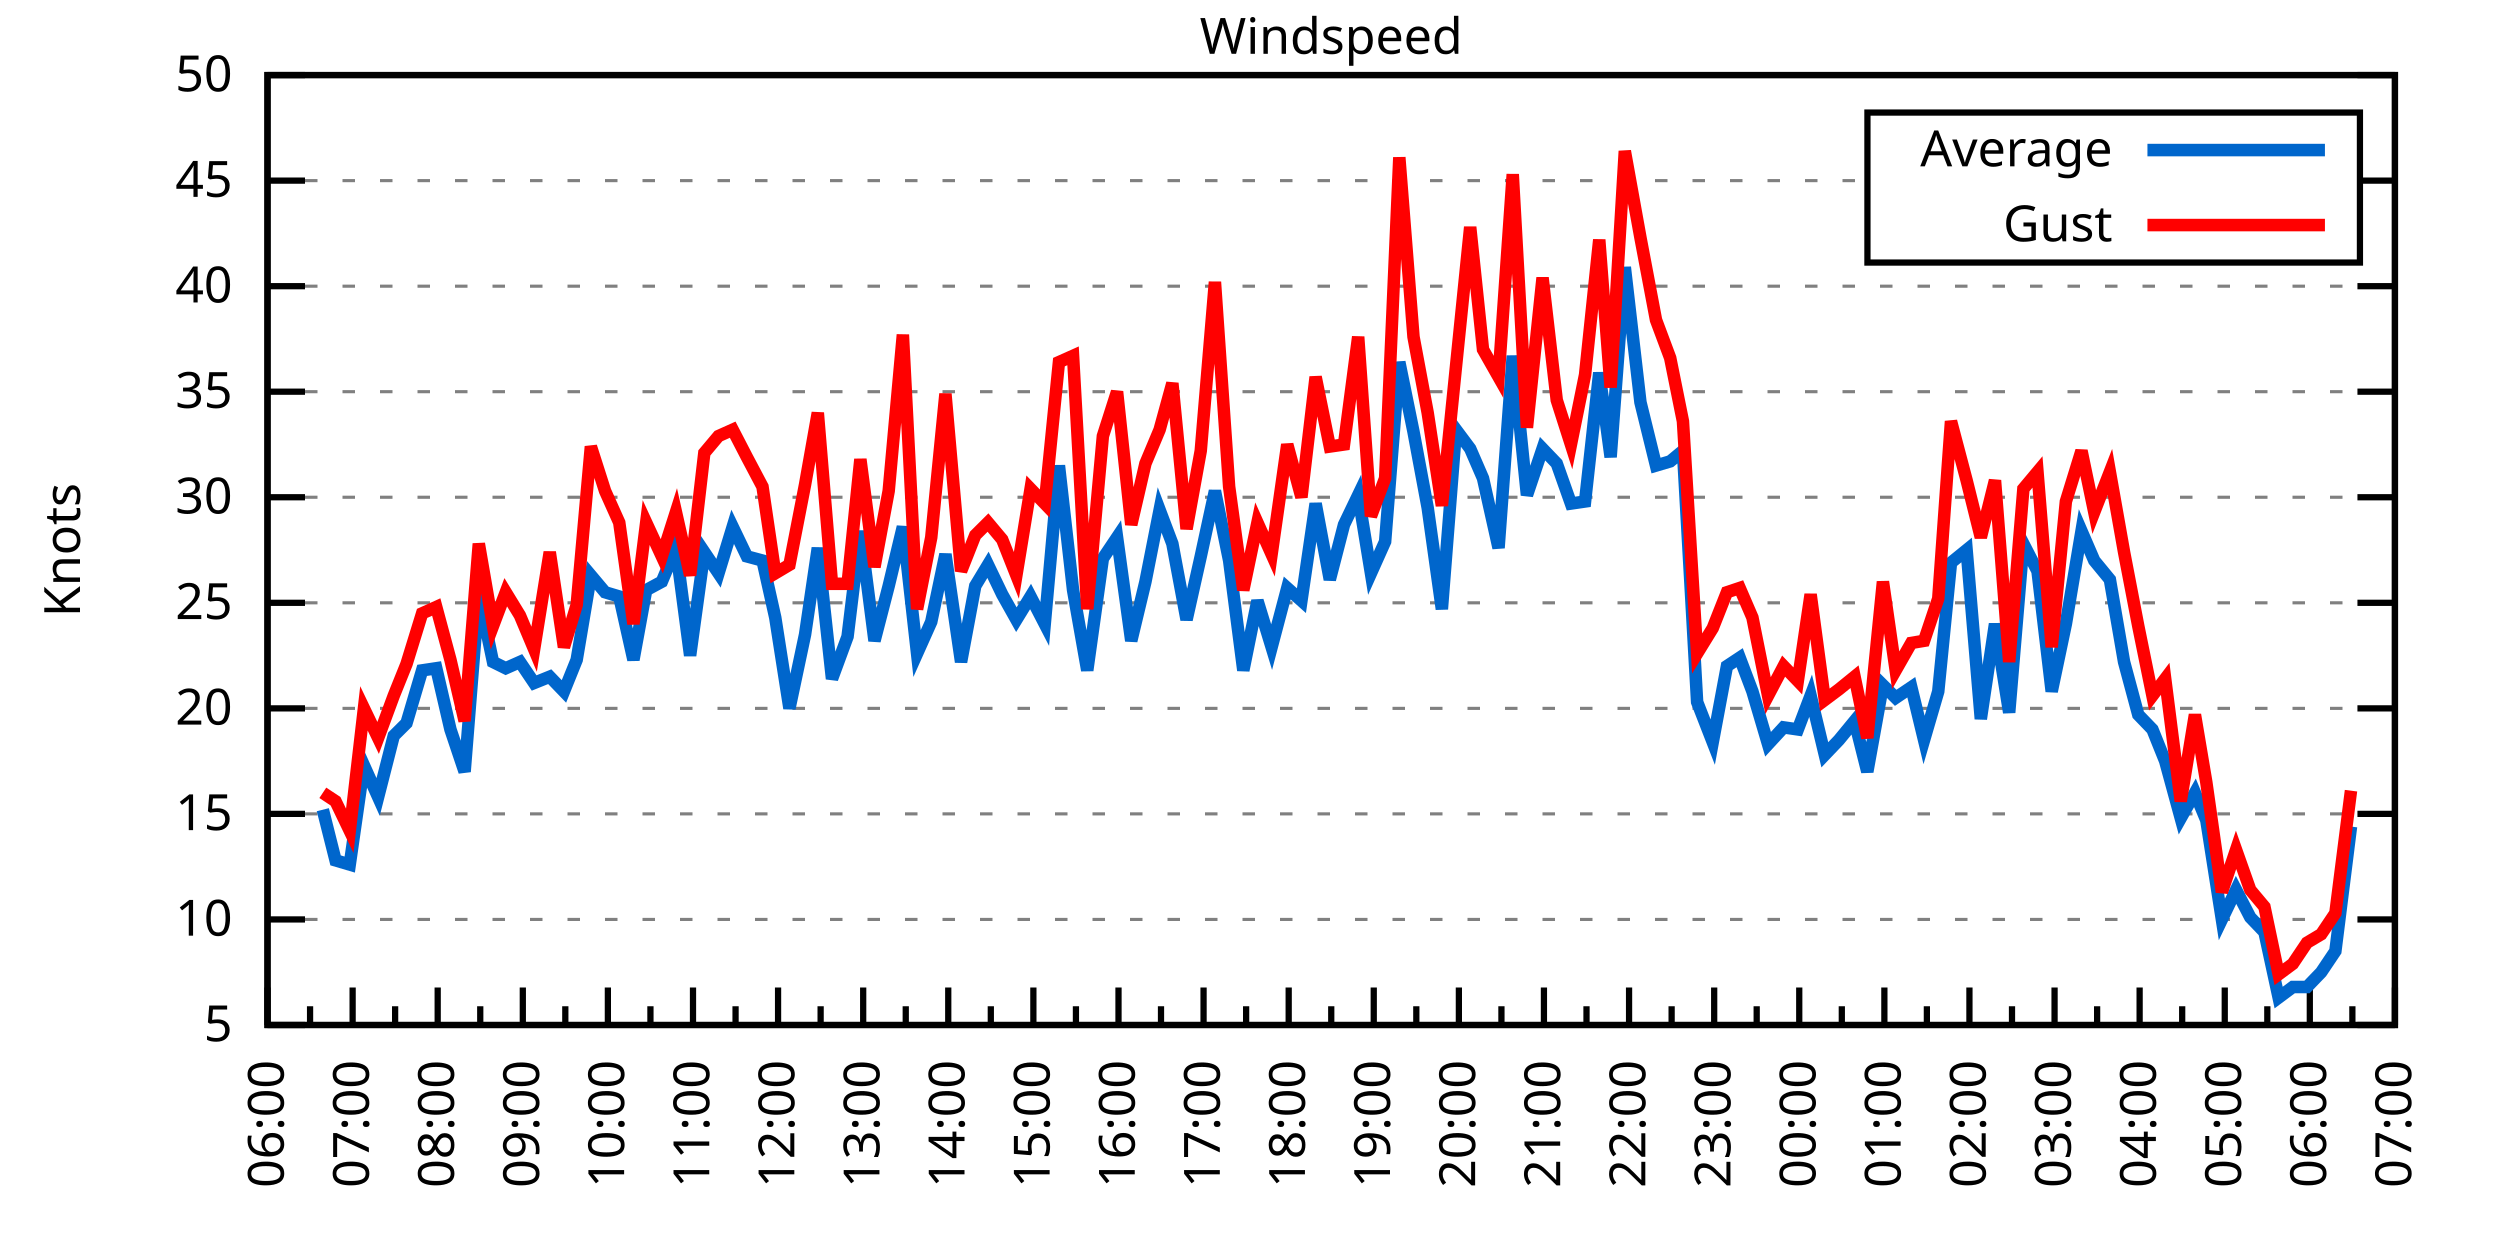
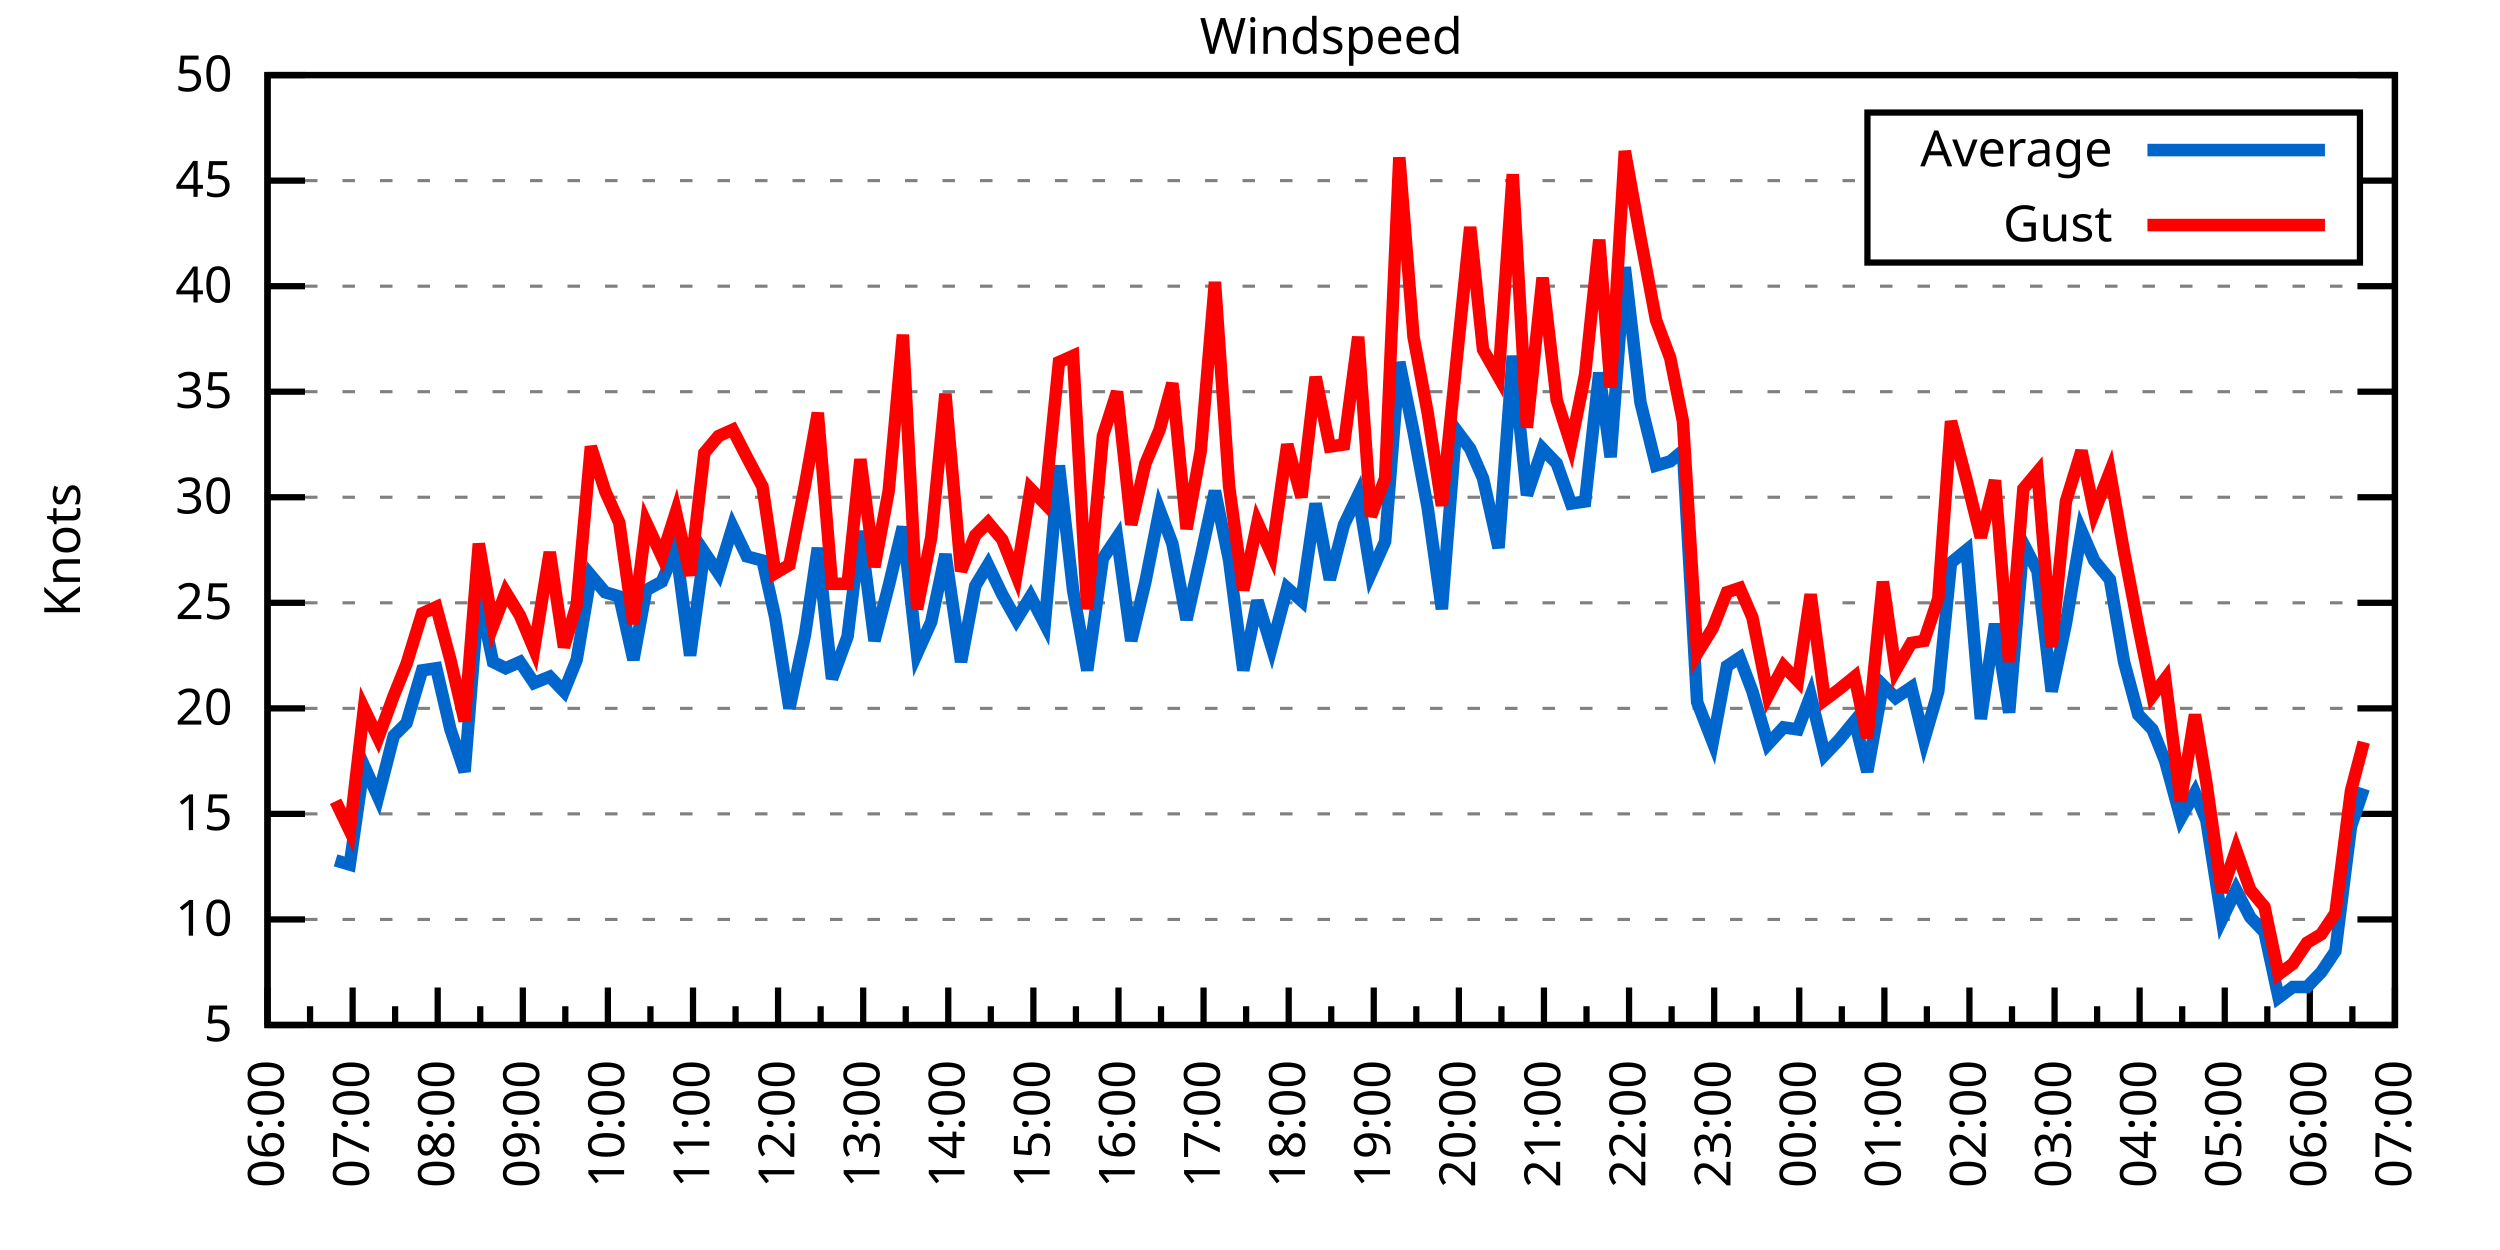
<svg xmlns="http://www.w3.org/2000/svg" xmlns:xlink="http://www.w3.org/1999/xlink" width="400" height="200" viewBox="0 0 400 200">
  <g id="gnuplot_canvas">
    <rect x="0" y="0" width="400" height="200" fill="none" />
    <defs>
      <circle id="gpDot" r="0.5" stroke-width="0.5" stroke="currentColor" />
      <path id="gpPt0" stroke-width="0.333" stroke="currentColor" d="M-1,0 h2 M0,-1 v2" />
      <path id="gpPt1" stroke-width="0.333" stroke="currentColor" d="M-1,-1 L1,1 M1,-1 L-1,1" />
      <path id="gpPt2" stroke-width="0.333" stroke="currentColor" d="M-1,0 L1,0 M0,-1 L0,1 M-1,-1 L1,1 M-1,1 L1,-1" />
      <rect id="gpPt3" stroke-width="0.333" stroke="currentColor" x="-1" y="-1" width="2" height="2" />
      <rect id="gpPt4" stroke-width="0.333" stroke="currentColor" fill="currentColor" x="-1" y="-1" width="2" height="2" />
      <circle id="gpPt5" stroke-width="0.333" stroke="currentColor" cx="0" cy="0" r="1" />
      <use xlink:href="#gpPt5" id="gpPt6" fill="currentColor" stroke="none" />
      <path id="gpPt7" stroke-width="0.333" stroke="currentColor" d="M0,-1.33 L-1.33,0.67 L1.33,0.67 z" />
      <use xlink:href="#gpPt7" id="gpPt8" fill="currentColor" stroke="none" />
      <use xlink:href="#gpPt7" id="gpPt9" stroke="currentColor" transform="rotate(180)" />
      <use xlink:href="#gpPt9" id="gpPt10" fill="currentColor" stroke="none" />
      <use xlink:href="#gpPt3" id="gpPt11" stroke="currentColor" transform="rotate(45)" />
      <use xlink:href="#gpPt11" id="gpPt12" fill="currentColor" stroke="none" />
      <path id="gpPt13" stroke-width="0.333" stroke="currentColor" d="M0,1.330 L1.265,0.411 L0.782,-1.067 L-0.782,-1.076 L-1.265,0.411 z" />
      <use xlink:href="#gpPt13" id="gpPt14" fill="currentColor" stroke="none" />
      <filter id="textbox" filterUnits="objectBoundingBox" x="0" y="0" height="1" width="1">
        <feFlood flood-color="white" flood-opacity="1" result="bgnd" />
        <feComposite in="SourceGraphic" in2="bgnd" operator="atop" />
      </filter>
      <filter id="greybox" filterUnits="objectBoundingBox" x="0" y="0" height="1" width="1">
        <feFlood flood-color="lightgrey" flood-opacity="1" result="grey" />
        <feComposite in="SourceGraphic" in2="grey" operator="atop" />
      </filter>
    </defs>
    <g fill="none" color="white" stroke="currentColor" stroke-width="1.00" stroke-linecap="butt" stroke-linejoin="miter">
</g>
    <g fill="none" color="black" stroke="currentColor" stroke-width="1.00" stroke-linecap="butt" stroke-linejoin="miter">
      <g stroke="none" shape-rendering="crispEdges">
        <polygon fill="rgb(255, 255, 255)" points="42.80,164.00 383.18,164.00 383.18,12.02 42.80,12.02 " />
      </g>
    </g>
    <g fill="none" color="black" stroke="currentColor" stroke-width="1.00" stroke-linecap="butt" stroke-linejoin="miter">
</g>
    <g fill="none" color="black" stroke="black" stroke-width="0.50" stroke-linecap="butt" stroke-linejoin="miter">
</g>
    <g fill="none" color="gray" stroke="currentColor" stroke-width="0.50" stroke-linecap="butt" stroke-linejoin="miter">
      <path stroke="gray" stroke-dasharray="2,4" class="gridline" d="M42.80,164.00 L383.19,164.00  " />
    </g>
    <g fill="none" color="gray" stroke="gray" stroke-width="1.00" stroke-linecap="butt" stroke-linejoin="miter">
</g>
    <g fill="none" color="black" stroke="currentColor" stroke-width="1.00" stroke-linecap="butt" stroke-linejoin="miter">
      <path stroke="black" d="M42.80,164.00 L48.80,164.00 M383.19,164.00 L377.19,164.00  " />
      <g transform="translate(37.20,166.60)" stroke="none" fill="black" font-family="Sans" font-size="8.00" text-anchor="end">
        <text>
          <tspan font-family="Sans"> 5</tspan>
        </text>
      </g>
    </g>
    <g fill="none" color="black" stroke="currentColor" stroke-width="1.00" stroke-linecap="butt" stroke-linejoin="miter">
</g>
    <g fill="none" color="black" stroke="black" stroke-width="0.50" stroke-linecap="butt" stroke-linejoin="miter">
</g>
    <g fill="none" color="gray" stroke="currentColor" stroke-width="0.50" stroke-linecap="butt" stroke-linejoin="miter">
      <path stroke="gray" stroke-dasharray="2,4" class="gridline" d="M42.80,147.11 L383.19,147.11  " />
    </g>
    <g fill="none" color="gray" stroke="gray" stroke-width="1.00" stroke-linecap="butt" stroke-linejoin="miter">
</g>
    <g fill="none" color="black" stroke="currentColor" stroke-width="1.00" stroke-linecap="butt" stroke-linejoin="miter">
      <path stroke="black" d="M42.80,147.11 L48.80,147.11 M383.19,147.11 L377.19,147.11  " />
      <g transform="translate(37.20,149.71)" stroke="none" fill="black" font-family="Sans" font-size="8.00" text-anchor="end">
        <text>
          <tspan font-family="Sans"> 10</tspan>
        </text>
      </g>
    </g>
    <g fill="none" color="black" stroke="currentColor" stroke-width="1.00" stroke-linecap="butt" stroke-linejoin="miter">
</g>
    <g fill="none" color="black" stroke="black" stroke-width="0.50" stroke-linecap="butt" stroke-linejoin="miter">
</g>
    <g fill="none" color="gray" stroke="currentColor" stroke-width="0.50" stroke-linecap="butt" stroke-linejoin="miter">
      <path stroke="gray" stroke-dasharray="2,4" class="gridline" d="M42.80,130.22 L383.19,130.22  " />
    </g>
    <g fill="none" color="gray" stroke="gray" stroke-width="1.00" stroke-linecap="butt" stroke-linejoin="miter">
</g>
    <g fill="none" color="black" stroke="currentColor" stroke-width="1.00" stroke-linecap="butt" stroke-linejoin="miter">
      <path stroke="black" d="M42.80,130.22 L48.80,130.22 M383.19,130.22 L377.19,130.22  " />
      <g transform="translate(37.20,132.82)" stroke="none" fill="black" font-family="Sans" font-size="8.00" text-anchor="end">
        <text>
          <tspan font-family="Sans"> 15</tspan>
        </text>
      </g>
    </g>
    <g fill="none" color="black" stroke="currentColor" stroke-width="1.00" stroke-linecap="butt" stroke-linejoin="miter">
</g>
    <g fill="none" color="black" stroke="black" stroke-width="0.50" stroke-linecap="butt" stroke-linejoin="miter">
</g>
    <g fill="none" color="gray" stroke="currentColor" stroke-width="0.50" stroke-linecap="butt" stroke-linejoin="miter">
      <path stroke="gray" stroke-dasharray="2,4" class="gridline" d="M42.80,113.34 L383.19,113.34  " />
    </g>
    <g fill="none" color="gray" stroke="gray" stroke-width="1.00" stroke-linecap="butt" stroke-linejoin="miter">
</g>
    <g fill="none" color="black" stroke="currentColor" stroke-width="1.00" stroke-linecap="butt" stroke-linejoin="miter">
      <path stroke="black" d="M42.80,113.34 L48.80,113.34 M383.19,113.34 L377.19,113.34  " />
      <g transform="translate(37.20,115.94)" stroke="none" fill="black" font-family="Sans" font-size="8.00" text-anchor="end">
        <text>
          <tspan font-family="Sans"> 20</tspan>
        </text>
      </g>
    </g>
    <g fill="none" color="black" stroke="currentColor" stroke-width="1.00" stroke-linecap="butt" stroke-linejoin="miter">
</g>
    <g fill="none" color="black" stroke="black" stroke-width="0.50" stroke-linecap="butt" stroke-linejoin="miter">
</g>
    <g fill="none" color="gray" stroke="currentColor" stroke-width="0.50" stroke-linecap="butt" stroke-linejoin="miter">
      <path stroke="gray" stroke-dasharray="2,4" class="gridline" d="M42.80,96.45 L383.19,96.45  " />
    </g>
    <g fill="none" color="gray" stroke="gray" stroke-width="1.00" stroke-linecap="butt" stroke-linejoin="miter">
</g>
    <g fill="none" color="black" stroke="currentColor" stroke-width="1.00" stroke-linecap="butt" stroke-linejoin="miter">
      <path stroke="black" d="M42.80,96.45 L48.80,96.45 M383.19,96.45 L377.19,96.45  " />
      <g transform="translate(37.20,99.05)" stroke="none" fill="black" font-family="Sans" font-size="8.00" text-anchor="end">
        <text>
          <tspan font-family="Sans"> 25</tspan>
        </text>
      </g>
    </g>
    <g fill="none" color="black" stroke="currentColor" stroke-width="1.00" stroke-linecap="butt" stroke-linejoin="miter">
</g>
    <g fill="none" color="black" stroke="black" stroke-width="0.50" stroke-linecap="butt" stroke-linejoin="miter">
</g>
    <g fill="none" color="gray" stroke="currentColor" stroke-width="0.50" stroke-linecap="butt" stroke-linejoin="miter">
      <path stroke="gray" stroke-dasharray="2,4" class="gridline" d="M42.80,79.56 L383.19,79.56  " />
    </g>
    <g fill="none" color="gray" stroke="gray" stroke-width="1.00" stroke-linecap="butt" stroke-linejoin="miter">
</g>
    <g fill="none" color="black" stroke="currentColor" stroke-width="1.00" stroke-linecap="butt" stroke-linejoin="miter">
      <path stroke="black" d="M42.80,79.56 L48.80,79.56 M383.19,79.56 L377.19,79.56  " />
      <g transform="translate(37.20,82.16)" stroke="none" fill="black" font-family="Sans" font-size="8.00" text-anchor="end">
        <text>
          <tspan font-family="Sans"> 30</tspan>
        </text>
      </g>
    </g>
    <g fill="none" color="black" stroke="currentColor" stroke-width="1.00" stroke-linecap="butt" stroke-linejoin="miter">
</g>
    <g fill="none" color="black" stroke="black" stroke-width="0.50" stroke-linecap="butt" stroke-linejoin="miter">
</g>
    <g fill="none" color="gray" stroke="currentColor" stroke-width="0.50" stroke-linecap="butt" stroke-linejoin="miter">
      <path stroke="gray" stroke-dasharray="2,4" class="gridline" d="M42.80,62.67 L383.19,62.67  " />
    </g>
    <g fill="none" color="gray" stroke="gray" stroke-width="1.00" stroke-linecap="butt" stroke-linejoin="miter">
</g>
    <g fill="none" color="black" stroke="currentColor" stroke-width="1.00" stroke-linecap="butt" stroke-linejoin="miter">
      <path stroke="black" d="M42.80,62.67 L48.80,62.67 M383.19,62.67 L377.19,62.67  " />
      <g transform="translate(37.20,65.27)" stroke="none" fill="black" font-family="Sans" font-size="8.00" text-anchor="end">
        <text>
          <tspan font-family="Sans"> 35</tspan>
        </text>
      </g>
    </g>
    <g fill="none" color="black" stroke="currentColor" stroke-width="1.00" stroke-linecap="butt" stroke-linejoin="miter">
</g>
    <g fill="none" color="black" stroke="black" stroke-width="0.50" stroke-linecap="butt" stroke-linejoin="miter">
</g>
    <g fill="none" color="gray" stroke="currentColor" stroke-width="0.50" stroke-linecap="butt" stroke-linejoin="miter">
      <path stroke="gray" stroke-dasharray="2,4" class="gridline" d="M42.80,45.79 L383.19,45.79  " />
    </g>
    <g fill="none" color="gray" stroke="gray" stroke-width="1.00" stroke-linecap="butt" stroke-linejoin="miter">
</g>
    <g fill="none" color="black" stroke="currentColor" stroke-width="1.00" stroke-linecap="butt" stroke-linejoin="miter">
      <path stroke="black" d="M42.80,45.79 L48.80,45.79 M383.19,45.79 L377.19,45.79  " />
      <g transform="translate(37.20,48.39)" stroke="none" fill="black" font-family="Sans" font-size="8.00" text-anchor="end">
        <text>
          <tspan font-family="Sans"> 40</tspan>
        </text>
      </g>
    </g>
    <g fill="none" color="black" stroke="currentColor" stroke-width="1.00" stroke-linecap="butt" stroke-linejoin="miter">
</g>
    <g fill="none" color="black" stroke="black" stroke-width="0.50" stroke-linecap="butt" stroke-linejoin="miter">
</g>
    <g fill="none" color="gray" stroke="currentColor" stroke-width="0.50" stroke-linecap="butt" stroke-linejoin="miter">
      <path stroke="gray" stroke-dasharray="2,4" class="gridline" d="M42.80,28.90 L298.79,28.90 M377.59,28.90 L383.19,28.90  " />
    </g>
    <g fill="none" color="gray" stroke="gray" stroke-width="1.00" stroke-linecap="butt" stroke-linejoin="miter">
</g>
    <g fill="none" color="black" stroke="currentColor" stroke-width="1.00" stroke-linecap="butt" stroke-linejoin="miter">
      <path stroke="black" d="M42.80,28.90 L48.80,28.90 M383.19,28.90 L377.19,28.90  " />
      <g transform="translate(37.20,31.50)" stroke="none" fill="black" font-family="Sans" font-size="8.00" text-anchor="end">
        <text>
          <tspan font-family="Sans"> 45</tspan>
        </text>
      </g>
    </g>
    <g fill="none" color="black" stroke="currentColor" stroke-width="1.00" stroke-linecap="butt" stroke-linejoin="miter">
</g>
    <g fill="none" color="black" stroke="black" stroke-width="0.50" stroke-linecap="butt" stroke-linejoin="miter">
</g>
    <g fill="none" color="gray" stroke="currentColor" stroke-width="0.50" stroke-linecap="butt" stroke-linejoin="miter">
      <path stroke="gray" stroke-dasharray="2,4" class="gridline" d="M42.80,12.01 L383.19,12.01  " />
    </g>
    <g fill="none" color="gray" stroke="gray" stroke-width="1.00" stroke-linecap="butt" stroke-linejoin="miter">
</g>
    <g fill="none" color="black" stroke="currentColor" stroke-width="1.00" stroke-linecap="butt" stroke-linejoin="miter">
      <path stroke="black" d="M42.80,12.01 L48.80,12.01 M383.19,12.01 L377.19,12.01  " />
      <g transform="translate(37.20,14.61)" stroke="none" fill="black" font-family="Sans" font-size="8.00" text-anchor="end">
        <text>
          <tspan font-family="Sans"> 50</tspan>
        </text>
      </g>
    </g>
    <g fill="none" color="black" stroke="currentColor" stroke-width="1.00" stroke-linecap="butt" stroke-linejoin="miter">
      <path stroke="black" d="M42.80,164.00 L42.80,158.00  " />
      <g transform="translate(45.40,169.60) rotate(270)" stroke="none" fill="black" font-family="Sans" font-size="8.00" text-anchor="end">
        <text>
          <tspan font-family="Sans">06:00</tspan>
        </text>
      </g>
    </g>
    <g fill="none" color="black" stroke="currentColor" stroke-width="1.00" stroke-linecap="butt" stroke-linejoin="miter">
      <path stroke="black" d="M49.61,164.00 L49.61,161.00 M56.42,164.00 L56.42,158.00  " />
      <g transform="translate(59.02,169.60) rotate(270)" stroke="none" fill="black" font-family="Sans" font-size="8.00" text-anchor="end">
        <text>
          <tspan font-family="Sans">07:00</tspan>
        </text>
      </g>
    </g>
    <g fill="none" color="black" stroke="currentColor" stroke-width="1.00" stroke-linecap="butt" stroke-linejoin="miter">
      <path stroke="black" d="M63.22,164.00 L63.22,161.00 M70.03,164.00 L70.03,158.00  " />
      <g transform="translate(72.63,169.60) rotate(270)" stroke="none" fill="black" font-family="Sans" font-size="8.00" text-anchor="end">
        <text>
          <tspan font-family="Sans">08:00</tspan>
        </text>
      </g>
    </g>
    <g fill="none" color="black" stroke="currentColor" stroke-width="1.00" stroke-linecap="butt" stroke-linejoin="miter">
      <path stroke="black" d="M76.84,164.00 L76.84,161.00 M83.65,164.00 L83.65,158.00  " />
      <g transform="translate(86.25,169.60) rotate(270)" stroke="none" fill="black" font-family="Sans" font-size="8.00" text-anchor="end">
        <text>
          <tspan font-family="Sans">09:00</tspan>
        </text>
      </g>
    </g>
    <g fill="none" color="black" stroke="currentColor" stroke-width="1.00" stroke-linecap="butt" stroke-linejoin="miter">
      <path stroke="black" d="M90.45,164.00 L90.45,161.00 M97.26,164.00 L97.26,158.00  " />
      <g transform="translate(99.86,169.60) rotate(270)" stroke="none" fill="black" font-family="Sans" font-size="8.00" text-anchor="end">
        <text>
          <tspan font-family="Sans">10:00</tspan>
        </text>
      </g>
    </g>
    <g fill="none" color="black" stroke="currentColor" stroke-width="1.00" stroke-linecap="butt" stroke-linejoin="miter">
      <path stroke="black" d="M104.07,164.00 L104.07,161.00 M110.88,164.00 L110.88,158.00  " />
      <g transform="translate(113.48,169.60) rotate(270)" stroke="none" fill="black" font-family="Sans" font-size="8.00" text-anchor="end">
        <text>
          <tspan font-family="Sans">11:00</tspan>
        </text>
      </g>
    </g>
    <g fill="none" color="black" stroke="currentColor" stroke-width="1.00" stroke-linecap="butt" stroke-linejoin="miter">
      <path stroke="black" d="M117.69,164.00 L117.69,161.00 M124.49,164.00 L124.49,158.00  " />
      <g transform="translate(127.09,169.60) rotate(270)" stroke="none" fill="black" font-family="Sans" font-size="8.00" text-anchor="end">
        <text>
          <tspan font-family="Sans">12:00</tspan>
        </text>
      </g>
    </g>
    <g fill="none" color="black" stroke="currentColor" stroke-width="1.00" stroke-linecap="butt" stroke-linejoin="miter">
      <path stroke="black" d="M131.30,164.00 L131.30,161.00 M138.11,164.00 L138.11,158.00  " />
      <g transform="translate(140.71,169.60) rotate(270)" stroke="none" fill="black" font-family="Sans" font-size="8.00" text-anchor="end">
        <text>
          <tspan font-family="Sans">13:00</tspan>
        </text>
      </g>
    </g>
    <g fill="none" color="black" stroke="currentColor" stroke-width="1.00" stroke-linecap="butt" stroke-linejoin="miter">
      <path stroke="black" d="M144.92,164.00 L144.92,161.00 M151.72,164.00 L151.72,158.00  " />
      <g transform="translate(154.32,169.60) rotate(270)" stroke="none" fill="black" font-family="Sans" font-size="8.00" text-anchor="end">
        <text>
          <tspan font-family="Sans">14:00</tspan>
        </text>
      </g>
    </g>
    <g fill="none" color="black" stroke="currentColor" stroke-width="1.00" stroke-linecap="butt" stroke-linejoin="miter">
      <path stroke="black" d="M158.53,164.00 L158.53,161.00 M165.34,164.00 L165.34,158.00  " />
      <g transform="translate(167.94,169.60) rotate(270)" stroke="none" fill="black" font-family="Sans" font-size="8.00" text-anchor="end">
        <text>
          <tspan font-family="Sans">15:00</tspan>
        </text>
      </g>
    </g>
    <g fill="none" color="black" stroke="currentColor" stroke-width="1.00" stroke-linecap="butt" stroke-linejoin="miter">
      <path stroke="black" d="M172.15,164.00 L172.15,161.00 M178.96,164.00 L178.96,158.00  " />
      <g transform="translate(181.56,169.60) rotate(270)" stroke="none" fill="black" font-family="Sans" font-size="8.00" text-anchor="end">
        <text>
          <tspan font-family="Sans">16:00</tspan>
        </text>
      </g>
    </g>
    <g fill="none" color="black" stroke="currentColor" stroke-width="1.00" stroke-linecap="butt" stroke-linejoin="miter">
      <path stroke="black" d="M185.76,164.00 L185.76,161.00 M192.57,164.00 L192.57,158.00  " />
      <g transform="translate(195.17,169.60) rotate(270)" stroke="none" fill="black" font-family="Sans" font-size="8.00" text-anchor="end">
        <text>
          <tspan font-family="Sans">17:00</tspan>
        </text>
      </g>
    </g>
    <g fill="none" color="black" stroke="currentColor" stroke-width="1.00" stroke-linecap="butt" stroke-linejoin="miter">
      <path stroke="black" d="M199.38,164.00 L199.38,161.00 M206.19,164.00 L206.19,158.00  " />
      <g transform="translate(208.79,169.60) rotate(270)" stroke="none" fill="black" font-family="Sans" font-size="8.00" text-anchor="end">
        <text>
          <tspan font-family="Sans">18:00</tspan>
        </text>
      </g>
    </g>
    <g fill="none" color="black" stroke="currentColor" stroke-width="1.00" stroke-linecap="butt" stroke-linejoin="miter">
      <path stroke="black" d="M213.00,164.00 L213.00,161.00 M219.80,164.00 L219.80,158.00  " />
      <g transform="translate(222.40,169.60) rotate(270)" stroke="none" fill="black" font-family="Sans" font-size="8.00" text-anchor="end">
        <text>
          <tspan font-family="Sans">19:00</tspan>
        </text>
      </g>
    </g>
    <g fill="none" color="black" stroke="currentColor" stroke-width="1.00" stroke-linecap="butt" stroke-linejoin="miter">
      <path stroke="black" d="M226.61,164.00 L226.61,161.00 M233.42,164.00 L233.42,158.00  " />
      <g transform="translate(236.02,169.60) rotate(270)" stroke="none" fill="black" font-family="Sans" font-size="8.00" text-anchor="end">
        <text>
          <tspan font-family="Sans">20:00</tspan>
        </text>
      </g>
    </g>
    <g fill="none" color="black" stroke="currentColor" stroke-width="1.00" stroke-linecap="butt" stroke-linejoin="miter">
      <path stroke="black" d="M240.23,164.00 L240.23,161.00 M247.03,164.00 L247.03,158.00  " />
      <g transform="translate(249.63,169.60) rotate(270)" stroke="none" fill="black" font-family="Sans" font-size="8.00" text-anchor="end">
        <text>
          <tspan font-family="Sans">21:00</tspan>
        </text>
      </g>
    </g>
    <g fill="none" color="black" stroke="currentColor" stroke-width="1.00" stroke-linecap="butt" stroke-linejoin="miter">
      <path stroke="black" d="M253.84,164.00 L253.84,161.00 M260.65,164.00 L260.65,158.00  " />
      <g transform="translate(263.25,169.60) rotate(270)" stroke="none" fill="black" font-family="Sans" font-size="8.00" text-anchor="end">
        <text>
          <tspan font-family="Sans">22:00</tspan>
        </text>
      </g>
    </g>
    <g fill="none" color="black" stroke="currentColor" stroke-width="1.00" stroke-linecap="butt" stroke-linejoin="miter">
      <path stroke="black" d="M267.46,164.00 L267.46,161.00 M274.27,164.00 L274.27,158.00  " />
      <g transform="translate(276.87,169.60) rotate(270)" stroke="none" fill="black" font-family="Sans" font-size="8.00" text-anchor="end">
        <text>
          <tspan font-family="Sans">23:00</tspan>
        </text>
      </g>
    </g>
    <g fill="none" color="black" stroke="currentColor" stroke-width="1.00" stroke-linecap="butt" stroke-linejoin="miter">
      <path stroke="black" d="M281.07,164.00 L281.07,161.00 M287.88,164.00 L287.88,158.00  " />
      <g transform="translate(290.48,169.60) rotate(270)" stroke="none" fill="black" font-family="Sans" font-size="8.00" text-anchor="end">
        <text>
          <tspan font-family="Sans">00:00</tspan>
        </text>
      </g>
    </g>
    <g fill="none" color="black" stroke="currentColor" stroke-width="1.00" stroke-linecap="butt" stroke-linejoin="miter">
      <path stroke="black" d="M294.69,164.00 L294.69,161.00 M301.50,164.00 L301.50,158.00  " />
      <g transform="translate(304.10,169.60) rotate(270)" stroke="none" fill="black" font-family="Sans" font-size="8.00" text-anchor="end">
        <text>
          <tspan font-family="Sans">01:00</tspan>
        </text>
      </g>
    </g>
    <g fill="none" color="black" stroke="currentColor" stroke-width="1.00" stroke-linecap="butt" stroke-linejoin="miter">
      <path stroke="black" d="M308.30,164.00 L308.30,161.00 M315.11,164.00 L315.11,158.00  " />
      <g transform="translate(317.71,169.60) rotate(270)" stroke="none" fill="black" font-family="Sans" font-size="8.00" text-anchor="end">
        <text>
          <tspan font-family="Sans">02:00</tspan>
        </text>
      </g>
    </g>
    <g fill="none" color="black" stroke="currentColor" stroke-width="1.00" stroke-linecap="butt" stroke-linejoin="miter">
      <path stroke="black" d="M321.92,164.00 L321.92,161.00 M328.73,164.00 L328.73,158.00  " />
      <g transform="translate(331.33,169.60) rotate(270)" stroke="none" fill="black" font-family="Sans" font-size="8.00" text-anchor="end">
        <text>
          <tspan font-family="Sans">03:00</tspan>
        </text>
      </g>
    </g>
    <g fill="none" color="black" stroke="currentColor" stroke-width="1.00" stroke-linecap="butt" stroke-linejoin="miter">
      <path stroke="black" d="M335.54,164.00 L335.54,161.00 M342.34,164.00 L342.34,158.00  " />
      <g transform="translate(344.94,169.60) rotate(270)" stroke="none" fill="black" font-family="Sans" font-size="8.00" text-anchor="end">
        <text>
          <tspan font-family="Sans">04:00</tspan>
        </text>
      </g>
    </g>
    <g fill="none" color="black" stroke="currentColor" stroke-width="1.00" stroke-linecap="butt" stroke-linejoin="miter">
      <path stroke="black" d="M349.15,164.00 L349.15,161.00 M355.96,164.00 L355.96,158.00  " />
      <g transform="translate(358.56,169.60) rotate(270)" stroke="none" fill="black" font-family="Sans" font-size="8.00" text-anchor="end">
        <text>
          <tspan font-family="Sans">05:00</tspan>
        </text>
      </g>
    </g>
    <g fill="none" color="black" stroke="currentColor" stroke-width="1.00" stroke-linecap="butt" stroke-linejoin="miter">
      <path stroke="black" d="M362.77,164.00 L362.77,161.00 M369.57,164.00 L369.57,158.00  " />
      <g transform="translate(372.17,169.60) rotate(270)" stroke="none" fill="black" font-family="Sans" font-size="8.00" text-anchor="end">
        <text>
          <tspan font-family="Sans">06:00</tspan>
        </text>
      </g>
    </g>
    <g fill="none" color="black" stroke="currentColor" stroke-width="1.00" stroke-linecap="butt" stroke-linejoin="miter">
      <path stroke="black" d="M376.38,164.00 L376.38,161.00 M383.19,164.00 L383.19,158.00  " />
      <g transform="translate(385.79,169.60) rotate(270)" stroke="none" fill="black" font-family="Sans" font-size="8.00" text-anchor="end">
        <text>
          <tspan font-family="Sans">07:00</tspan>
        </text>
      </g>
    </g>
    <g fill="none" color="black" stroke="currentColor" stroke-width="1.00" stroke-linecap="butt" stroke-linejoin="miter">
</g>
    <g fill="none" color="black" stroke="currentColor" stroke-width="1.00" stroke-linecap="butt" stroke-linejoin="miter">
      <path stroke="black" d="M42.80,12.01 L42.80,164.00 L383.19,164.00 L383.19,12.01 L42.80,12.01 Z  " />
    </g>
    <g fill="none" color="black" stroke="currentColor" stroke-width="1.00" stroke-linecap="butt" stroke-linejoin="miter">
      <g transform="translate(12.80,88.01) rotate(270)" stroke="none" fill="black" font-family="Sans" font-size="8.00" text-anchor="middle">
        <text>
          <tspan font-family="Sans">Knots</tspan>
        </text>
      </g>
    </g>
    <g fill="none" color="black" stroke="currentColor" stroke-width="1.00" stroke-linecap="butt" stroke-linejoin="miter">
</g>
    <g fill="none" color="black" stroke="currentColor" stroke-width="1.00" stroke-linecap="butt" stroke-linejoin="miter">
      <path stroke="black" d="M298.79,42.01 L298.79,18.01 L377.59,18.01 L377.59,42.01 L298.79,42.01 Z  " />
    </g>
    <g id="Windspeed_plot_1">
      <g fill="none" color="white" stroke="black" stroke-width="2.00" stroke-linecap="butt" stroke-linejoin="miter">
</g>
      <g fill="none" color="black" stroke="currentColor" stroke-width="2.00" stroke-linecap="butt" stroke-linejoin="miter">
        <g transform="translate(337.99,26.61)" stroke="none" fill="black" font-family="Sans" font-size="8.00" text-anchor="end">
          <text>
            <tspan font-family="Sans">Average</tspan>
          </text>
        </g>
      </g>
      <g fill="none" color="black" stroke="currentColor" stroke-width="2.00" stroke-linecap="butt" stroke-linejoin="miter">
-         <path stroke="rgb(  0, 102, 204)" d="M343.59,24.01 L371.99,24.01 M51.65,129.55 L53.69,137.66 L55.96,138.33 L58.23,122.46 L60.50,127.52 L63.00,117.73   L65.04,115.70 L67.54,107.26 L69.80,106.92 L72.07,116.71 L74.34,123.47 L76.61,95.10 L78.88,105.91 L80.92,106.92   L83.19,105.91 L85.46,109.28 L87.96,108.27 L90.23,110.63 L92.27,105.57 L94.54,92.06 L96.81,94.76 L99.08,95.44   L101.35,105.57 L103.39,94.42 L105.89,93.07 L108.15,87.67 L110.42,104.89 L112.69,88.34 L114.96,91.72 L117.23,84.29   L119.50,89.02 L122.00,89.69 L124.04,98.81 L126.31,113.34 L128.81,101.52 L130.85,87.67 L133.12,108.61 L135.61,101.85   L137.66,84.97 L139.92,102.53 L142.19,93.75 L144.46,84.29 L146.73,104.56 L149.00,99.49 L151.27,88.68 L153.77,105.91   L156.04,93.75 L158.08,90.37 L160.35,95.10 L162.62,99.15 L164.89,95.44 L167.16,99.83 L169.43,74.49 L171.69,94.42   L173.96,107.26 L176.46,89.36 L178.73,85.98 L181.00,102.53 L183.27,93.07 L185.54,81.59 L187.58,86.99 L189.85,99.15   L192.12,89.02 L194.39,78.55 L196.66,89.69 L198.93,107.26 L201.19,96.11 L203.46,103.54 L205.96,94.08 L208.23,96.11   L210.50,80.57 L212.77,92.73 L215.04,83.95 L217.31,79.22 L219.35,91.72 L221.62,86.65 L223.89,57.94 L226.16,69.09   L228.43,81.25 L230.70,97.46 L232.96,68.75 L235.23,71.79 L237.28,76.52 L239.77,87.67 L242.04,56.93 L244.31,79.22   L246.81,71.79 L249.08,74.16 L251.35,80.57 L253.61,80.24 L255.88,59.63 L257.70,73.14 L259.97,42.75 L262.47,64.36   L264.96,74.49 L267.23,73.82 L269.27,72.13 L271.54,112.32 L274.04,118.74 L276.31,106.58 L278.35,105.23 L280.39,110.63   L282.89,119.08 L285.38,116.38 L287.65,116.71 L289.70,111.31 L291.97,120.77 L294.23,118.40 L296.73,115.36 L298.77,123.47   L301.27,109.62 L303.31,111.65 L305.81,109.96 L307.85,118.40 L310.12,110.63 L312.16,90.03 L314.66,88.00 L316.93,115.03   L319.20,99.83 L321.47,114.01 L323.74,86.99 L326.00,91.38 L328.27,110.63 L330.54,99.83 L333.04,84.97 L335.08,89.69   L337.58,92.73 L339.85,105.91 L342.12,114.35 L344.39,116.71 L346.43,121.78 L348.92,130.90 L351.19,126.85 L353.01,131.24   L355.50,147.11 L357.77,142.38 L360.04,146.77 L362.31,149.14 L364.58,159.61 L366.85,157.92 L369.12,157.92 L371.39,155.56   L373.66,152.18 L376.16,132.25  " />
+         <path stroke="rgb(  0, 102, 204)" d="M343.59,24.01 L371.99,24.01 M53.69,137.66 L55.96,138.33 L58.23,122.46 L60.50,127.52 L63.00,117.73 L65.04,115.70   L67.54,107.26 L69.80,106.92 L72.07,116.71 L74.34,123.47 L76.61,95.10 L78.88,105.91 L80.92,106.92 L83.19,105.91   L85.46,109.28 L87.96,108.27 L90.23,110.63 L92.27,105.57 L94.54,92.06 L96.81,94.76 L99.08,95.44 L101.35,105.57   L103.39,94.42 L105.89,93.07 L108.15,87.67 L110.42,104.89 L112.69,88.34 L114.96,91.72 L117.23,84.29 L119.50,89.02   L122.00,89.69 L124.04,98.81 L126.31,113.34 L128.81,101.52 L130.85,87.67 L133.12,108.61 L135.61,101.85 L137.66,84.97   L139.92,102.53 L142.19,93.75 L144.46,84.29 L146.73,104.56 L149.00,99.49 L151.27,88.68 L153.77,105.91 L156.04,93.75   L158.08,90.37 L160.35,95.10 L162.62,99.15 L164.89,95.44 L167.16,99.83 L169.43,74.49 L171.69,94.42 L173.96,107.26   L176.46,89.36 L178.73,85.98 L181.00,102.53 L183.27,93.07 L185.54,81.59 L187.58,86.99 L189.85,99.15 L192.12,89.02   L194.39,78.55 L196.66,89.69 L198.93,107.26 L201.19,96.11 L203.46,103.54 L205.96,94.08 L208.23,96.11 L210.50,80.57   L212.77,92.73 L215.04,83.95 L217.31,79.22 L219.35,91.72 L221.62,86.65 L223.89,57.94 L226.16,69.09 L228.43,81.25   L230.70,97.46 L232.96,68.75 L235.23,71.79 L237.28,76.52 L239.77,87.67 L242.04,56.93 L244.31,79.22 L246.81,71.79   L249.08,74.16 L251.35,80.57 L253.61,80.24 L255.88,59.63 L257.70,73.14 L259.97,42.75 L262.47,64.36 L264.96,74.49   L267.23,73.82 L269.27,72.13 L271.54,112.32 L274.04,118.74 L276.31,106.58 L278.35,105.23 L280.39,110.63 L282.89,119.08   L285.38,116.38 L287.65,116.71 L289.70,111.31 L291.97,120.77 L294.23,118.40 L296.73,115.36 L298.77,123.47 L301.27,109.62   L303.31,111.65 L305.81,109.96 L307.85,118.40 L310.12,110.63 L312.16,90.03 L314.66,88.00 L316.93,115.03 L319.20,99.83   L321.47,114.01 L323.74,86.99 L326.00,91.38 L328.27,110.63 L330.54,99.83 L333.04,84.97 L335.08,89.69 L337.58,92.73   L339.85,105.91 L342.12,114.35 L344.39,116.71 L346.43,121.78 L348.92,130.90 L351.19,126.85 L353.01,131.24 L355.50,147.11   L357.77,142.38 L360.04,146.77 L362.31,149.14 L364.58,159.61 L366.85,157.92 L369.12,157.92 L371.39,155.56 L373.66,152.18   L376.16,132.25 L378.20,126.17  " />
      </g>
    </g>
    <g id="Windspeed_plot_2">
      <g fill="none" color="black" stroke="currentColor" stroke-width="2.00" stroke-linecap="butt" stroke-linejoin="miter">
        <g transform="translate(337.99,38.61)" stroke="none" fill="black" font-family="Sans" font-size="8.00" text-anchor="end">
          <text>
            <tspan font-family="Sans">Gust</tspan>
          </text>
        </g>
      </g>
      <g fill="none" color="black" stroke="currentColor" stroke-width="2.00" stroke-linecap="butt" stroke-linejoin="miter">
-         <path stroke="rgb(255,   0,   0)" d="M343.59,36.01 L371.99,36.01 M51.65,126.85 L53.69,128.20 L55.96,132.93 L58.23,113.34 L60.50,118.07 L63.00,111.31   L65.04,106.24 L67.54,98.14 L69.80,97.12 L72.07,105.57 L74.34,115.36 L76.61,86.99 L78.88,100.16 L80.92,94.76   L83.19,98.48 L85.46,103.88 L87.96,88.34 L90.23,103.54 L92.27,96.79 L94.54,71.45 L96.81,78.55 L99.08,83.61   L101.35,99.83 L103.39,83.61 L105.89,89.02 L108.15,81.93 L110.42,92.06 L112.69,72.47 L114.96,69.77 L117.23,68.75   L119.50,73.14 L122.00,77.87 L124.04,91.72 L126.31,90.37 L128.81,77.53 L130.85,66.05 L133.12,93.41 L135.61,93.41   L137.66,73.48 L139.92,90.71 L142.19,78.55 L144.46,53.55 L146.73,97.46 L149.00,85.98 L151.27,63.01 L153.77,91.38   L156.04,85.64 L158.08,83.61 L160.35,86.32 L162.62,92.06 L164.89,78.21 L167.16,80.57 L169.43,57.94 L171.69,56.93   L173.96,97.46 L176.46,69.77 L178.73,62.67 L181.00,83.95 L183.27,74.16 L185.54,68.75 L187.58,61.32 L189.85,84.63   L192.12,72.13 L194.39,45.11 L196.66,77.87 L198.93,94.42 L201.19,83.61 L203.46,88.68 L205.96,71.12 L208.23,79.56   L210.50,60.31 L212.77,71.45 L215.04,71.12 L217.31,53.89 L219.35,82.60 L221.62,76.52 L223.89,25.18 L226.16,53.89   L228.43,66.05 L230.70,80.91 L232.96,58.62 L235.23,36.33 L237.28,55.92 L239.77,60.31 L242.04,27.88 L244.31,68.42   L246.81,44.43 L249.08,64.02 L251.35,71.12 L253.61,59.97 L255.88,38.35 L257.70,62.00 L259.97,24.17 L262.47,38.02   L264.96,51.19 L267.23,57.27 L269.27,67.40 L271.54,104.56 L274.04,100.50 L276.31,94.76 L278.35,94.08 L280.39,98.81   L282.89,111.31 L285.38,106.58 L287.65,108.95 L289.70,95.10 L291.97,111.99 L294.23,110.30 L296.73,108.27 L298.77,118.07   L301.27,93.07 L303.31,107.26 L305.81,102.87 L307.85,102.53 L310.12,95.77 L312.16,67.40 L314.66,76.86 L316.93,85.98   L319.20,76.86 L321.47,105.91 L323.74,78.21 L326.00,75.51 L328.27,103.54 L330.54,80.24 L333.04,72.13 L335.08,81.93   L337.58,75.51 L339.85,88.34 L342.12,100.16 L344.39,111.31 L346.43,108.61 L348.92,128.20 L351.19,114.35 L353.01,125.16   L355.50,142.72 L357.77,135.97 L360.04,142.38 L362.31,145.09 L364.58,155.89 L366.85,154.21 L369.12,150.83 L371.39,149.48   L373.66,146.10 L376.16,126.51  " />
+         <path stroke="rgb(255,   0,   0)" d="M343.59,36.01 L371.99,36.01 M53.69,128.20 L55.96,132.93 L58.23,113.34 L60.50,118.07 L63.00,111.31 L65.04,106.24   L67.54,98.14 L69.80,97.12 L72.07,105.57 L74.34,115.36 L76.61,86.99 L78.88,100.16 L80.92,94.76 L83.19,98.48   L85.46,103.88 L87.96,88.34 L90.23,103.54 L92.27,96.79 L94.54,71.45 L96.81,78.55 L99.08,83.61 L101.35,99.83   L103.39,83.61 L105.89,89.02 L108.15,81.93 L110.42,92.06 L112.69,72.47 L114.96,69.77 L117.23,68.75 L119.50,73.14   L122.00,77.87 L124.04,91.72 L126.31,90.37 L128.81,77.53 L130.85,66.05 L133.12,93.41 L135.61,93.41 L137.66,73.48   L139.92,90.71 L142.19,78.55 L144.46,53.55 L146.73,97.46 L149.00,85.98 L151.27,63.01 L153.77,91.38 L156.04,85.64   L158.08,83.61 L160.35,86.32 L162.62,92.06 L164.89,78.21 L167.16,80.57 L169.43,57.94 L171.69,56.93 L173.96,97.46   L176.46,69.77 L178.73,62.67 L181.00,83.95 L183.27,74.16 L185.54,68.75 L187.58,61.32 L189.85,84.63 L192.12,72.13   L194.39,45.11 L196.66,77.87 L198.93,94.42 L201.19,83.61 L203.46,88.68 L205.96,71.12 L208.23,79.56 L210.50,60.31   L212.77,71.45 L215.04,71.12 L217.31,53.89 L219.35,82.60 L221.62,76.52 L223.89,25.18 L226.16,53.89 L228.43,66.05   L230.70,80.91 L232.96,58.62 L235.23,36.33 L237.28,55.92 L239.77,60.31 L242.04,27.88 L244.31,68.42 L246.81,44.43   L249.08,64.02 L251.35,71.12 L253.61,59.97 L255.88,38.35 L257.70,62.00 L259.97,24.17 L262.47,38.02 L264.96,51.19   L267.23,57.27 L269.27,67.40 L271.54,104.56 L274.04,100.50 L276.31,94.76 L278.35,94.08 L280.39,98.81 L282.89,111.31   L285.38,106.58 L287.65,108.95 L289.70,95.10 L291.97,111.99 L294.23,110.30 L296.73,108.27 L298.77,118.07 L301.27,93.07   L303.31,107.26 L305.81,102.87 L307.85,102.53 L310.12,95.77 L312.16,67.40 L314.66,76.86 L316.93,85.98 L319.20,76.86   L321.47,105.91 L323.74,78.21 L326.00,75.51 L328.27,103.54 L330.54,80.24 L333.04,72.13 L335.08,81.93 L337.58,75.51   L339.85,88.34 L342.12,100.16 L344.39,111.31 L346.43,108.61 L348.92,128.20 L351.19,114.35 L353.01,125.16 L355.50,142.72   L357.77,135.97 L360.04,142.38 L362.31,145.09 L364.58,155.89 L366.85,154.21 L369.12,150.83 L371.39,149.48 L373.66,146.10   L376.16,126.51 L378.20,118.74  " />
      </g>
    </g>
    <g fill="none" color="black" stroke="currentColor" stroke-width="2.00" stroke-linecap="butt" stroke-linejoin="miter">
</g>
    <g fill="none" color="black" stroke="black" stroke-width="1.00" stroke-linecap="butt" stroke-linejoin="miter">
</g>
    <g fill="none" color="black" stroke="currentColor" stroke-width="1.00" stroke-linecap="butt" stroke-linejoin="miter">
      <path stroke="black" d="M42.80,12.01 L42.80,164.00 L383.19,164.00 L383.19,12.01 L42.80,12.01 Z  " />
    </g>
    <g fill="none" color="black" stroke="currentColor" stroke-width="1.00" stroke-linecap="butt" stroke-linejoin="miter">
      <g transform="translate(212.99,8.61)" stroke="none" fill="black" font-family="Sans" font-size="8.00" text-anchor="middle">
        <text>
          <tspan font-family="Sans">Windspeed</tspan>
        </text>
      </g>
    </g>
    <g fill="none" color="black" stroke="currentColor" stroke-width="1.00" stroke-linecap="butt" stroke-linejoin="miter">
</g>
  </g>
</svg>
